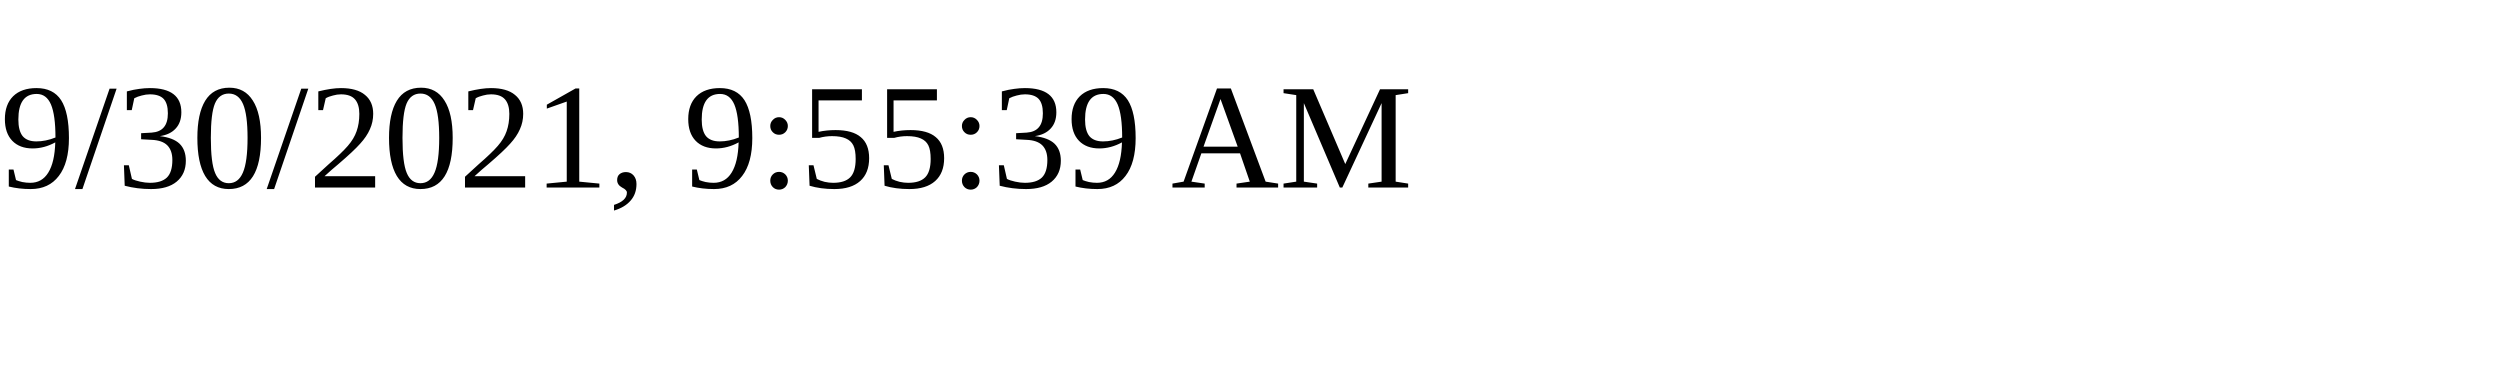
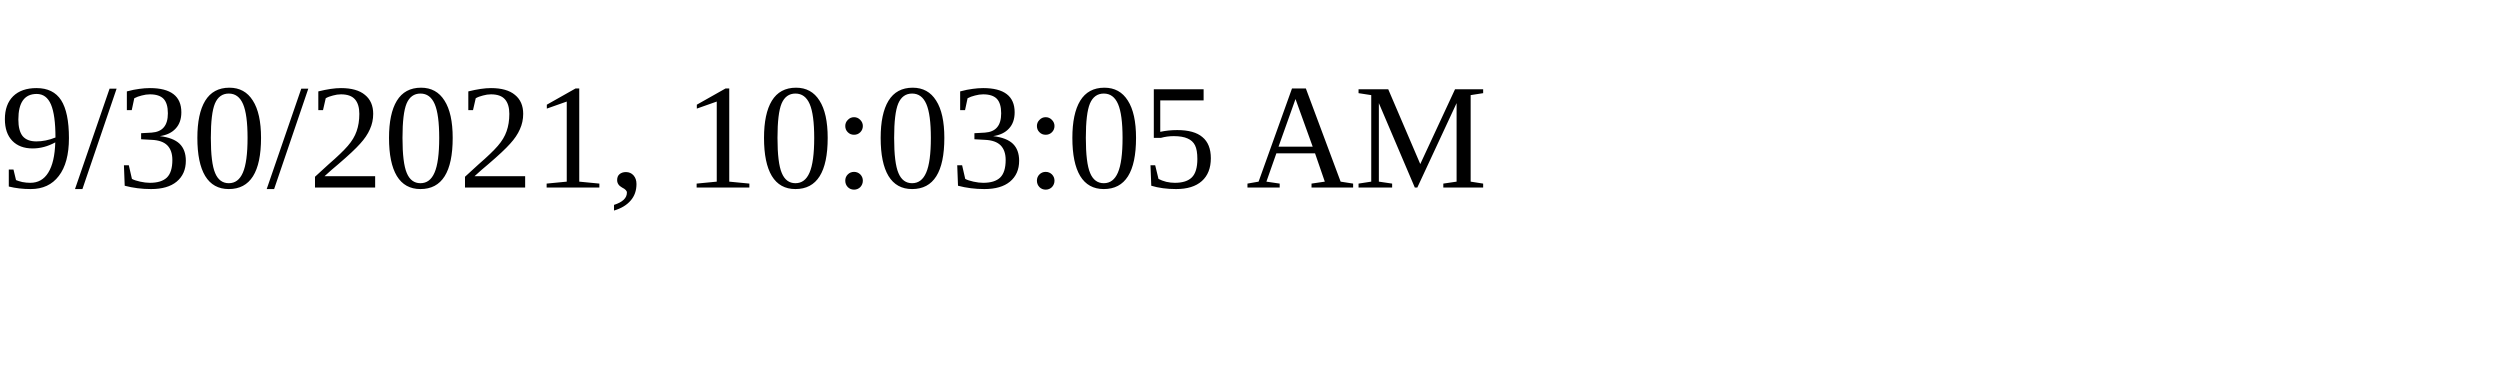
<svg xmlns="http://www.w3.org/2000/svg" height="30" width="200">
-   <text x="0" y="15">9/30/2021, 9:55:39 AM</text>
+   <text x="0" y="15">9/30/2021, 10:03:05 AM</text>
</svg>
